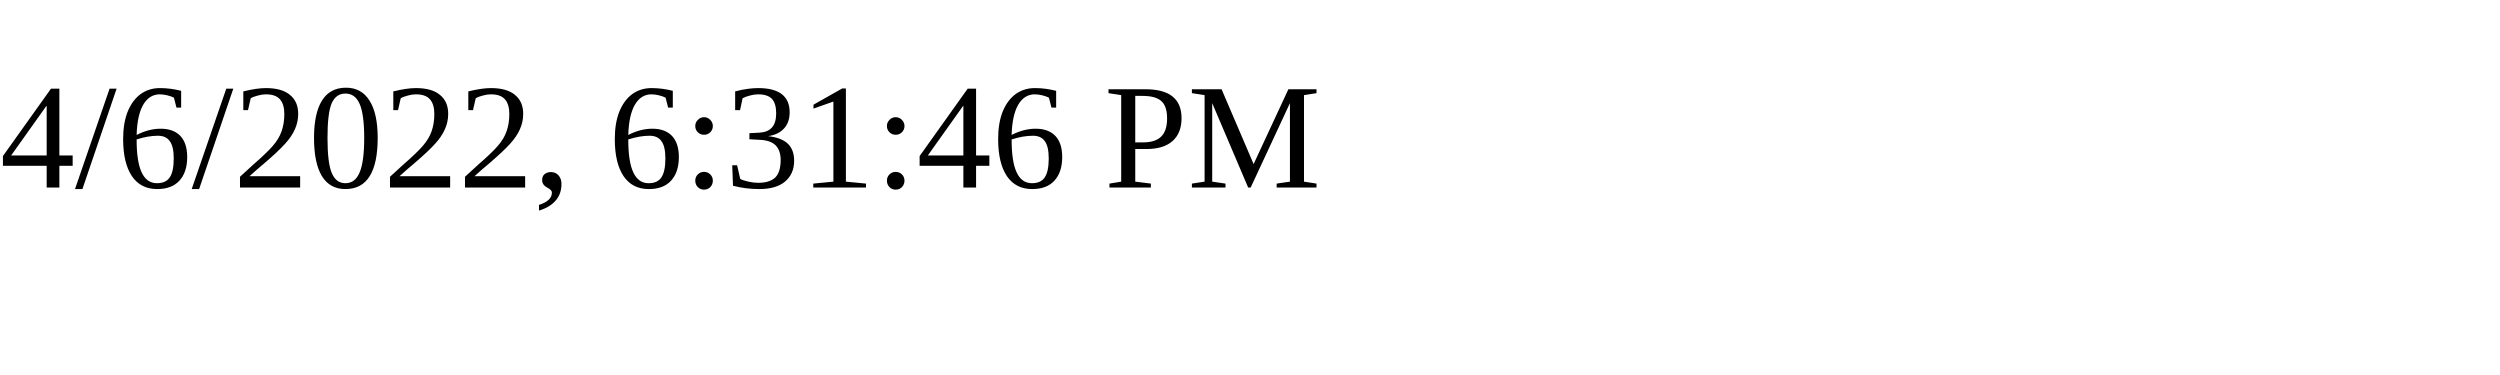
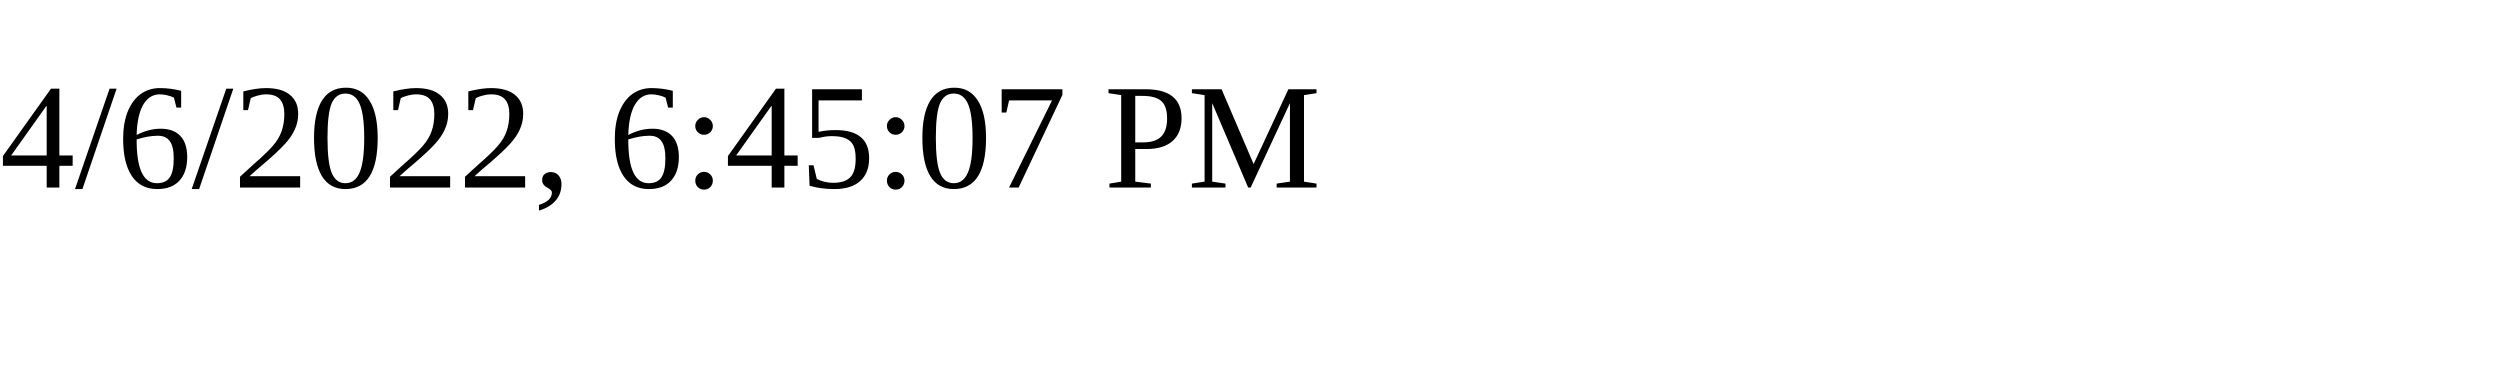
<svg xmlns="http://www.w3.org/2000/svg" height="30" width="200">
-   <text x="0" y="15">4/6/2022, 6:31:46 PM</text>
+   <text x="0" y="15">4/6/2022, 6:45:07 PM</text>
</svg>
